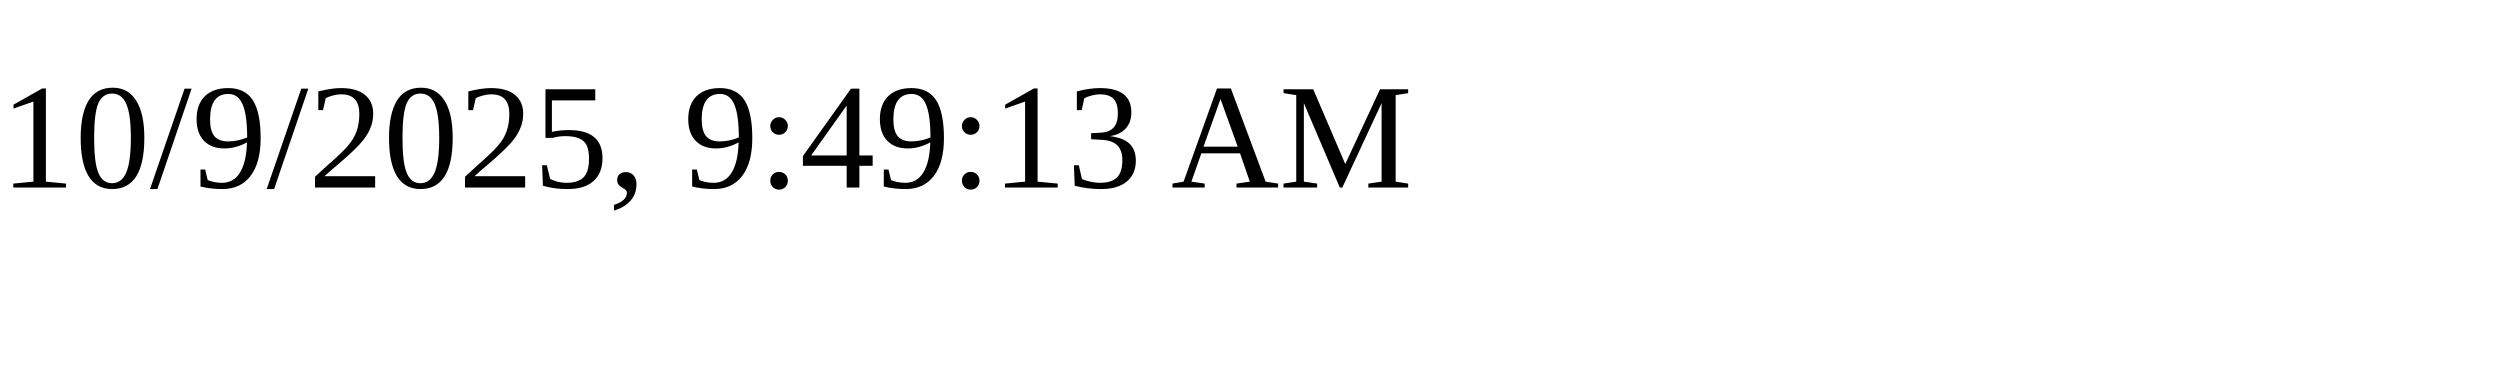
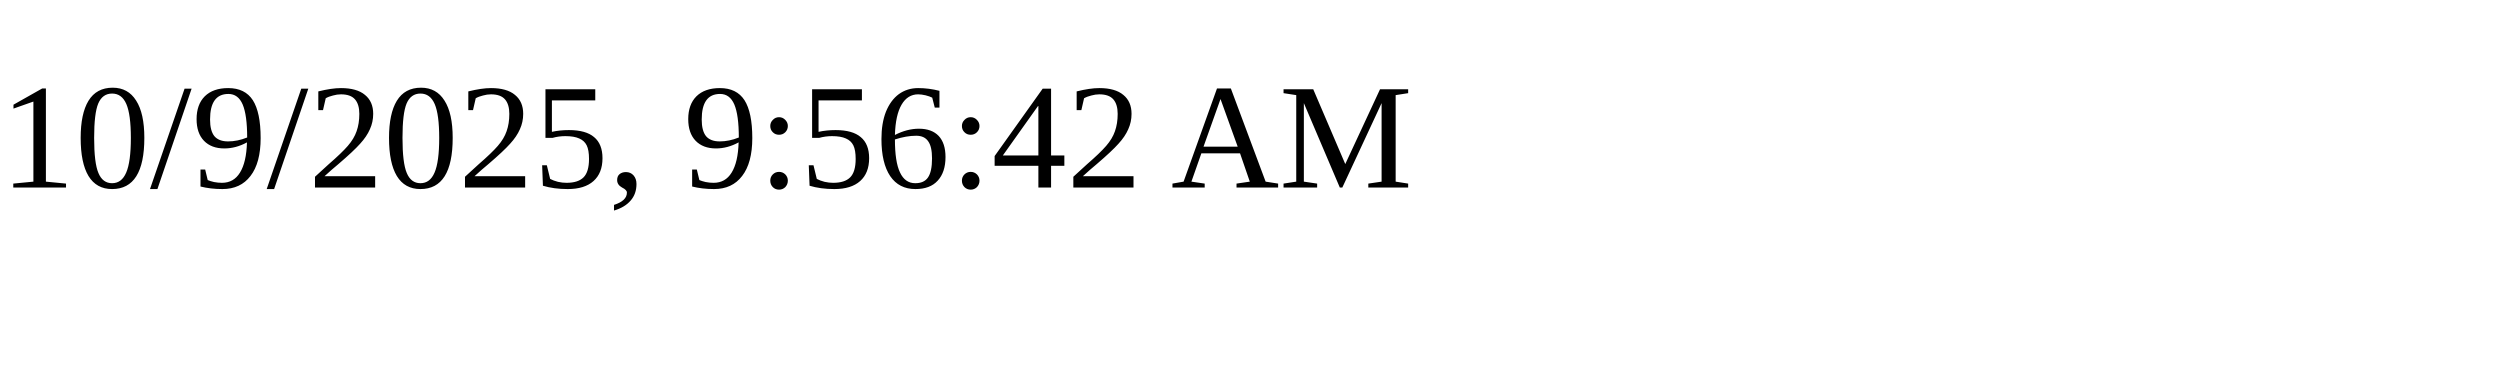
<svg xmlns="http://www.w3.org/2000/svg" height="30" width="200">
-   <text x="0" y="15">10/9/2025, 9:49:13 AM</text>
+   <text x="0" y="15">10/9/2025, 9:56:42 AM</text>
</svg>
